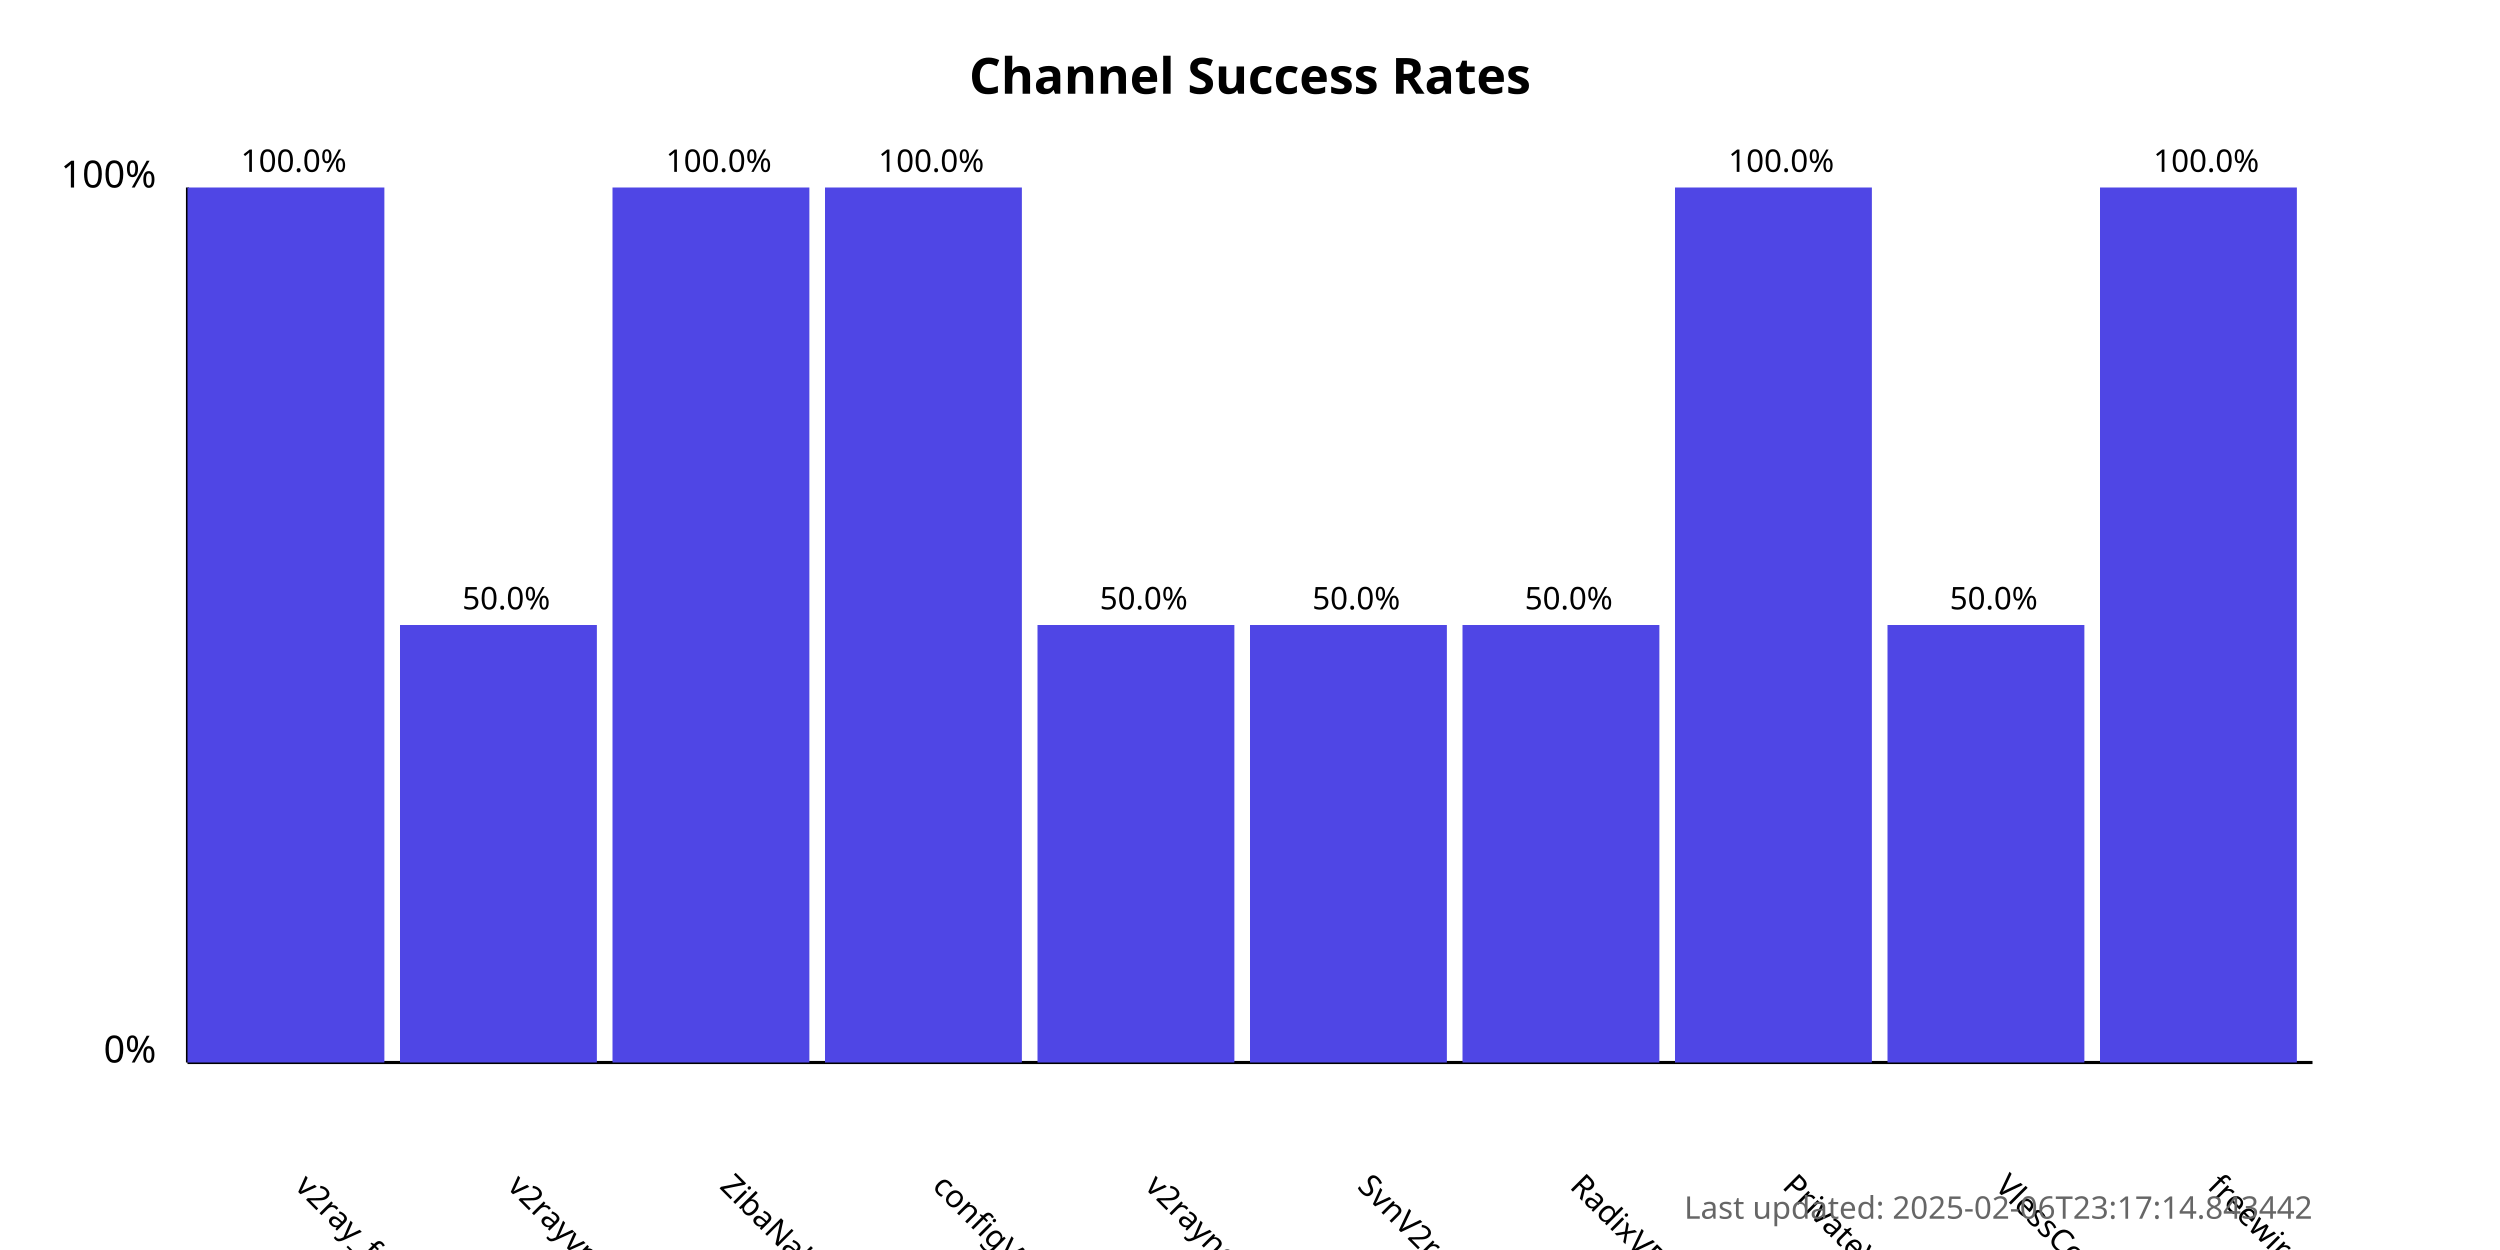
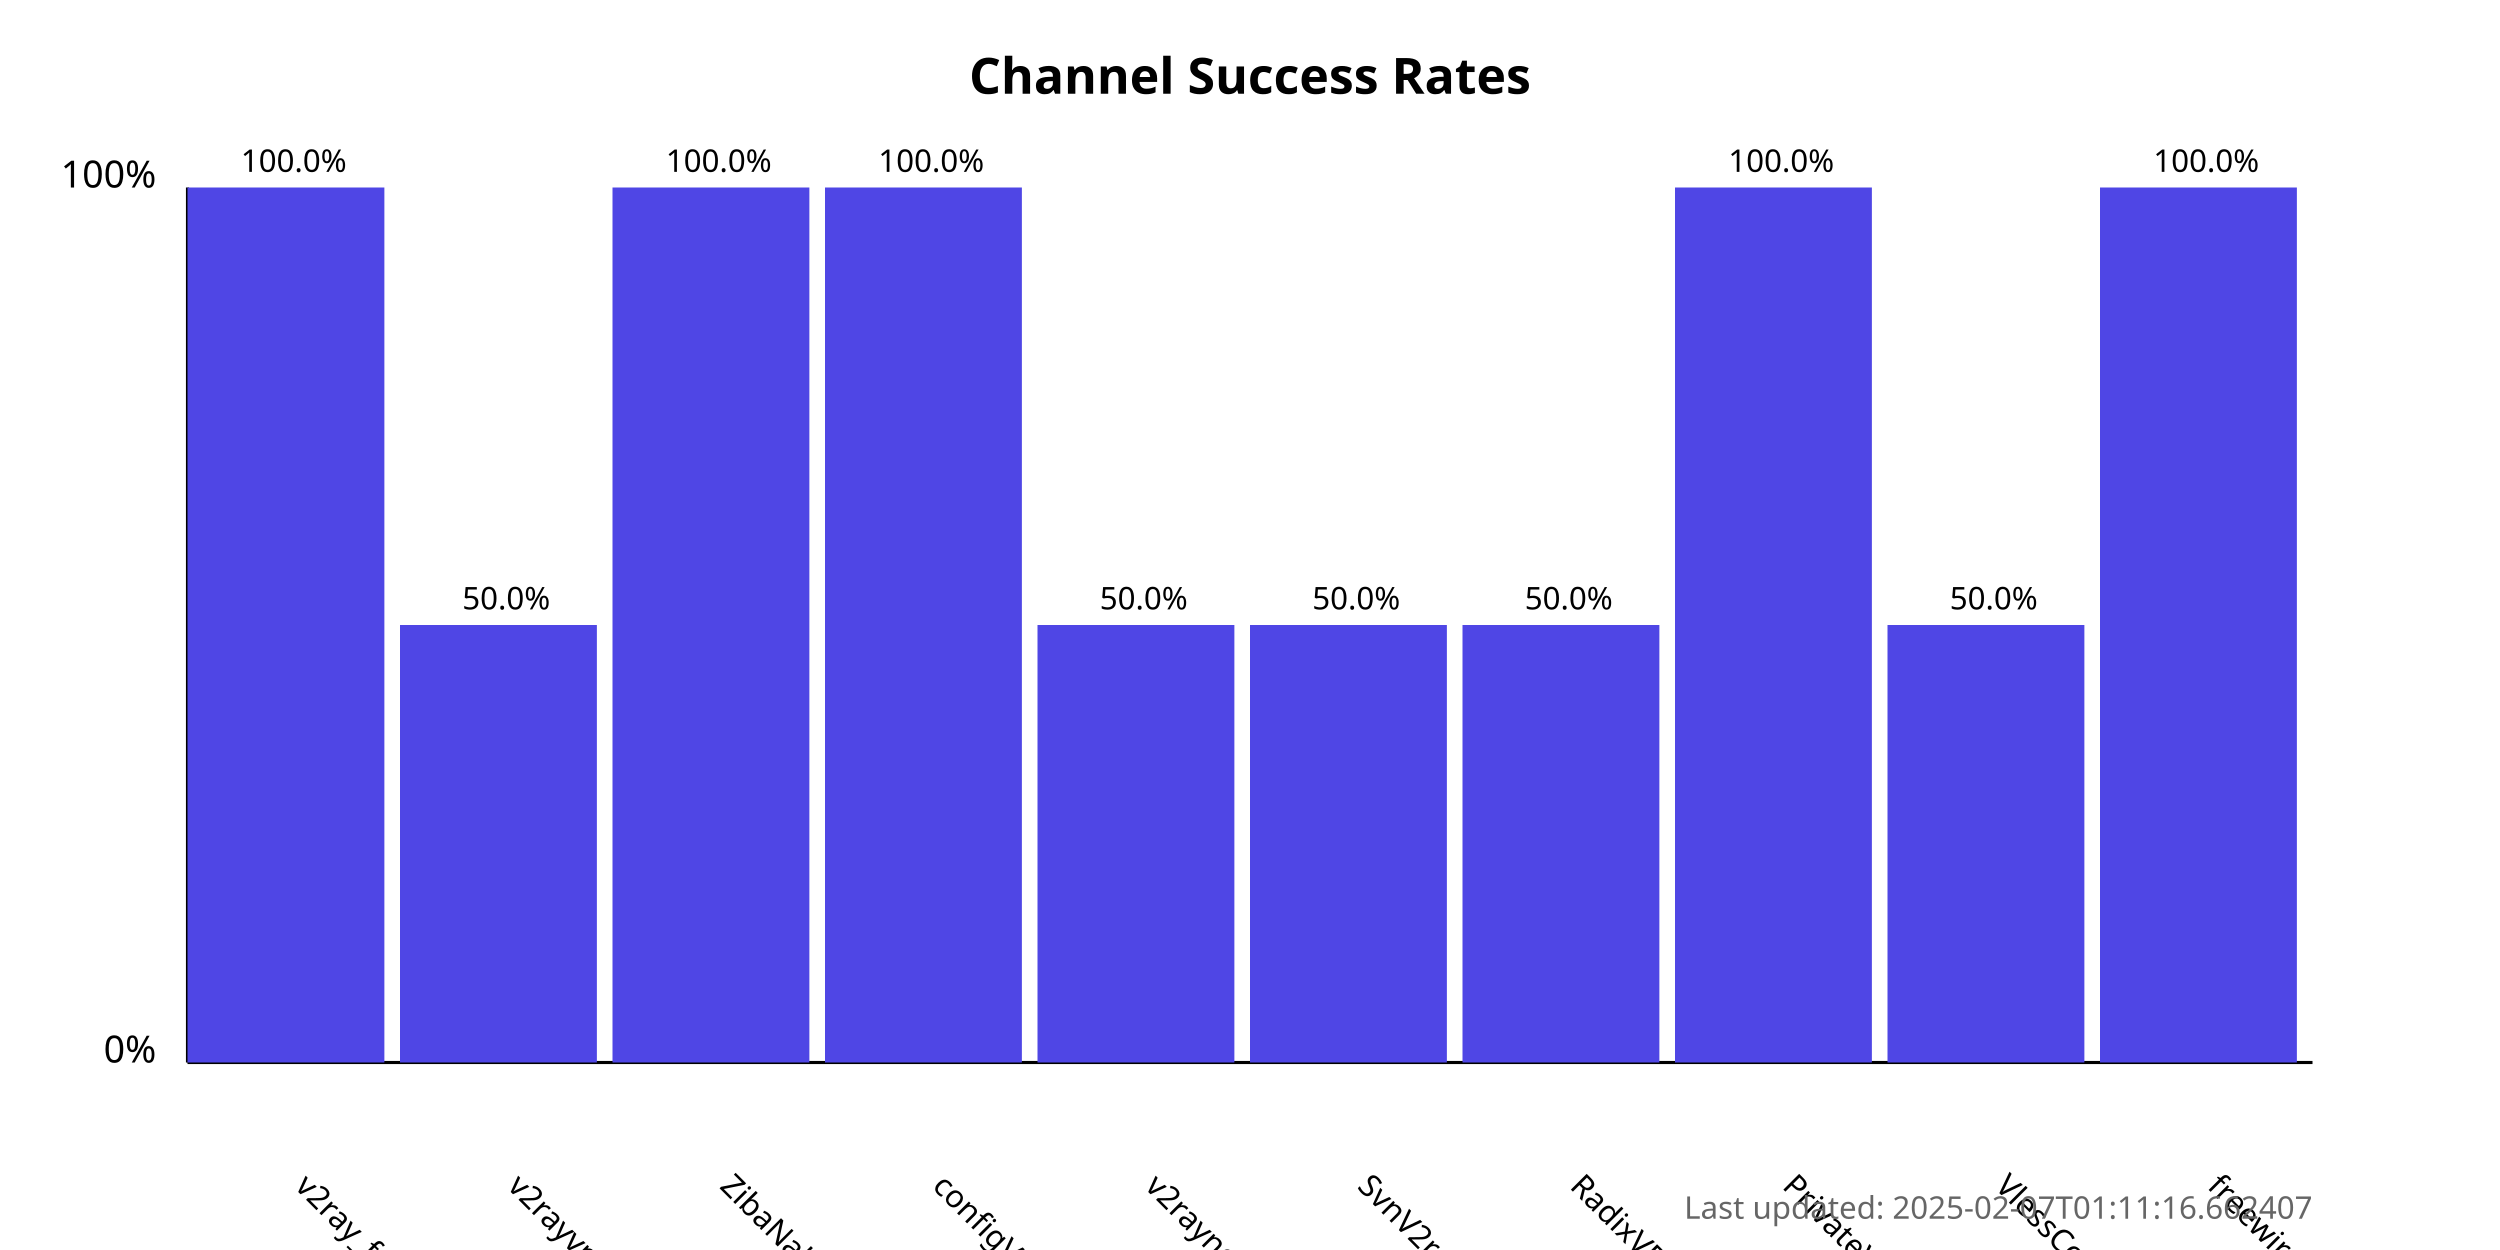
<svg xmlns="http://www.w3.org/2000/svg" width="800" height="400">
  <style>
            .chart-title { font: bold 16px sans-serif; }
            .axis-label { font: 12px sans-serif; }
            .tick-label { font: 10px sans-serif; }
            .bar { fill: #4f46e5; }
            .bar:hover { fill: #6366f1; }
            .timestamp { font: 10px sans-serif; fill: #666; }
        </style>
  <text x="400.0" y="30" text-anchor="middle" class="chart-title">
            Channel Success Rates
        </text>
  <line x1="60" y1="340" x2="60" y2="60" stroke="black" stroke-width="1" />
  <line x1="60" y1="340" x2="740" y2="340" stroke="black" stroke-width="1" />
  <text x="50" y="340" text-anchor="end" class="axis-label">0%</text>
  <text x="50" y="60" text-anchor="end" class="axis-label">100%</text>
  <g>
    <rect x="60" y="60.0" width="63.0" height="280.0" class="bar" />
    <text x="94.0" y="380" transform="rotate(45, 94.0, 380)" text-anchor="start" class="tick-label">
                v2ray_free_conf
            </text>
    <text x="94.0" y="55.0" text-anchor="middle" class="tick-label">
                100.0%
            </text>
  </g>
  <g>
    <rect x="128.0" y="200.0" width="63.0" height="140.0" class="bar" />
    <text x="162.0" y="380" transform="rotate(45, 162.0, 380)" text-anchor="start" class="tick-label">
                v2rayvpno
            </text>
    <text x="162.0" y="195.0" text-anchor="middle" class="tick-label">
                50.0%
            </text>
  </g>
  <g>
    <rect x="196.0" y="60.0" width="63.0" height="280.0" class="bar" />
    <text x="230.0" y="380" transform="rotate(45, 230.0, 380)" text-anchor="start" class="tick-label">
                ZibaNabz
            </text>
    <text x="230.0" y="55.0" text-anchor="middle" class="tick-label">
                100.0%
            </text>
  </g>
  <g>
    <rect x="264.0" y="60.0" width="63.0" height="280.0" class="bar" />
    <text x="298.0" y="380" transform="rotate(45, 298.0, 380)" text-anchor="start" class="tick-label">
                configV2rayForFree
            </text>
    <text x="298.0" y="55.0" text-anchor="middle" class="tick-label">
                100.0%
            </text>
  </g>
  <g>
    <rect x="332.0" y="200.0" width="63.0" height="140.0" class="bar" />
    <text x="366.0" y="380" transform="rotate(45, 366.0, 380)" text-anchor="start" class="tick-label">
                v2rayngvpn
            </text>
    <text x="366.0" y="195.0" text-anchor="middle" class="tick-label">
                50.0%
            </text>
  </g>
  <g>
    <rect x="400.0" y="200.0" width="63.0" height="140.0" class="bar" />
    <text x="434.0" y="380" transform="rotate(45, 434.0, 380)" text-anchor="start" class="tick-label">
                SvnV2ray
            </text>
    <text x="434.0" y="195.0" text-anchor="middle" class="tick-label">
                50.0%
            </text>
  </g>
  <g>
    <rect x="468.0" y="200.0" width="63.0" height="140.0" class="bar" />
    <text x="502.0" y="380" transform="rotate(45, 502.0, 380)" text-anchor="start" class="tick-label">
                RadixVPN
            </text>
    <text x="502.0" y="195.0" text-anchor="middle" class="tick-label">
                50.0%
            </text>
  </g>
  <g>
    <rect x="536.0" y="60.0" width="63.0" height="280.0" class="bar" />
    <text x="570.0" y="380" transform="rotate(45, 570.0, 380)" text-anchor="start" class="tick-label">
                PrivateVPNs
            </text>
    <text x="570.0" y="55.0" text-anchor="middle" class="tick-label">
                100.0%
            </text>
  </g>
  <g>
    <rect x="604.0" y="200.0" width="63.0" height="140.0" class="bar" />
    <text x="638.0" y="380" transform="rotate(45, 638.0, 380)" text-anchor="start" class="tick-label">
                VlessConfig
            </text>
    <text x="638.0" y="195.0" text-anchor="middle" class="tick-label">
                50.0%
            </text>
  </g>
  <g>
    <rect x="672.0" y="60.0" width="63.0" height="280.0" class="bar" />
    <text x="706.0" y="380" transform="rotate(45, 706.0, 380)" text-anchor="start" class="tick-label">
                freewireguard
            </text>
    <text x="706.0" y="55.0" text-anchor="middle" class="tick-label">
                100.0%
            </text>
  </g>
  <text x="740" y="390" text-anchor="end" class="timestamp">
-             Last updated: 2025-02-06T23:17:14.843442
+             Last updated: 2025-02-07T01:11:16.662407
        </text>
</svg>
